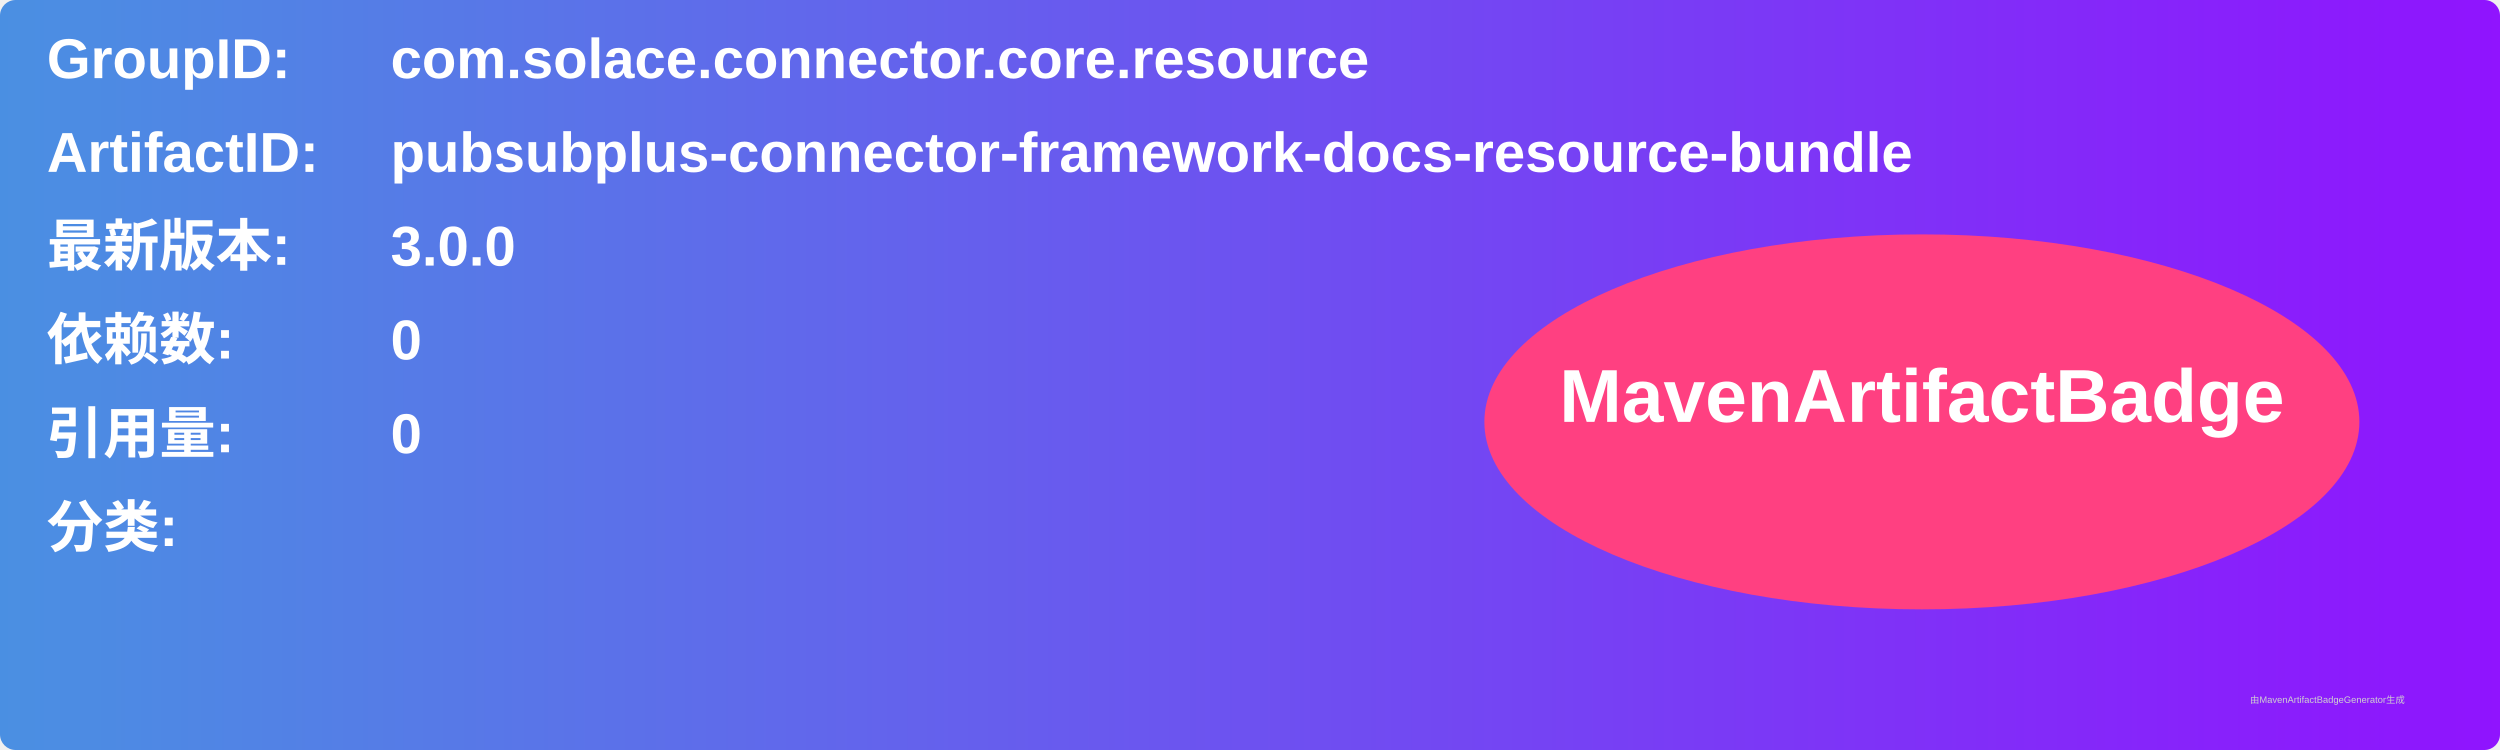
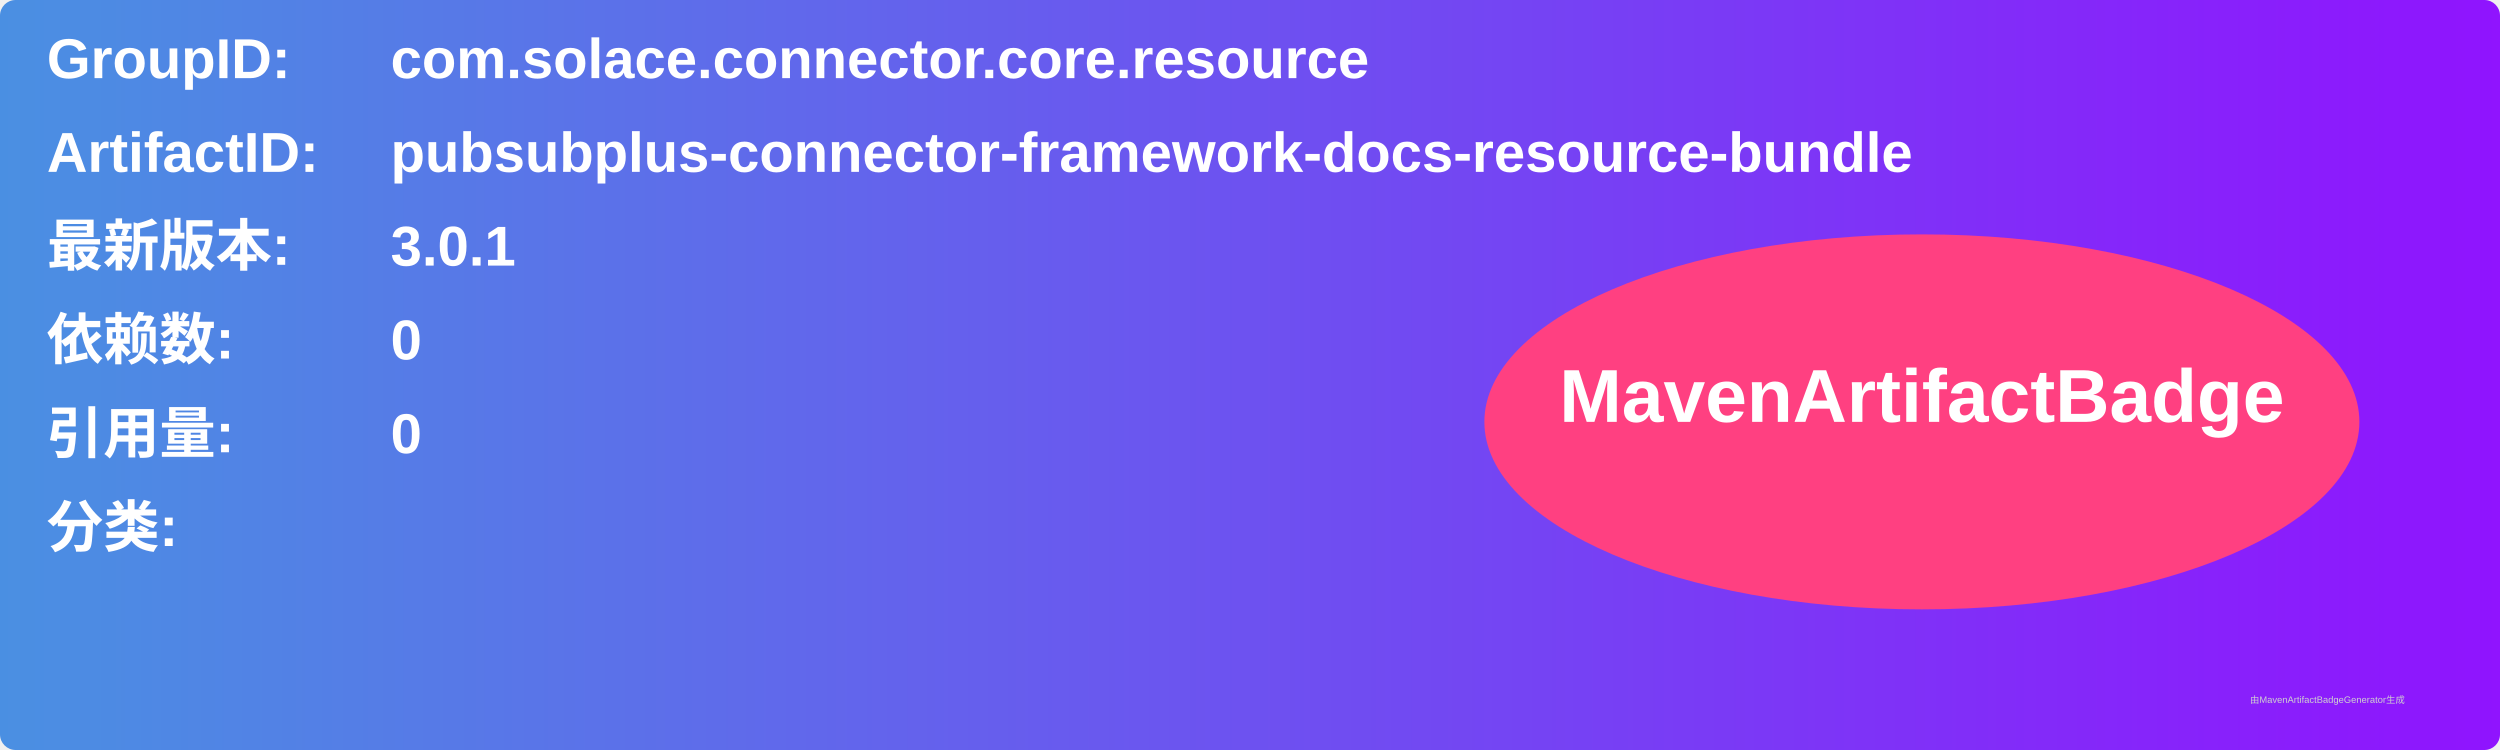
<svg xmlns="http://www.w3.org/2000/svg" width="800" height="240" viewBox="0 0 800 240">
  <linearGradient id="grad" x1="0%" y1="0%" x2="100%" y2="0%">
    <stop offset="0%" stop-color="#4a90e2" />
    <stop offset="100%" stop-color="#9013fe" />
  </linearGradient>
  <rect width="100%" height="100%" rx="5" ry="5" fill="url(#grad)" />
  <g transform="translate(15, 15)">
    <text x="0" y="10" font-family="Arial" font-size="18" fill="white" font-weight="bold" width="260">GroupID:</text>
    <text x="110" y="10" font-family="Arial" font-size="18" fill="white" font-weight="bold" width="460">com.solace.connector.core.resource</text>
    <text x="0" y="40" font-family="Arial" font-size="18" fill="white" font-weight="bold" width="260">ArtifactID:</text>
    <text x="110" y="40" font-family="Arial" font-size="18" fill="white" font-weight="bold" width="460">pubsubplus-connector-framework-docs-resource-bundle</text>
    <text x="0" y="70" font-family="Arial" font-size="18" fill="white" font-weight="bold">最新版本:</text>
    <text x="110" y="70" font-family="Arial" font-size="18" fill="white" font-weight="bold">
-       <tspan font-weight="bold">3.0.0</tspan>
+       <tspan font-weight="bold">3.0.1</tspan>
    </text>
    <text x="0" y="100" font-family="Arial" font-size="18" fill="white" font-weight="bold">依赖数: </text>
    <text x="110" y="100" font-family="Arial" font-size="18" fill="white">
      <tspan font-weight="bold">0</tspan>
    </text>
    <text x="0" y="130" font-family="Arial" font-size="18" fill="white" font-weight="bold">引用量: </text>
    <text x="110" y="130" font-family="Arial" font-size="18" fill="white">
      <tspan font-weight="bold">0</tspan>
    </text>
    <text x="0" y="160" font-family="Arial" font-size="18" fill="white" font-weight="bold">分类:</text>
    <text x="10" y="190" font-family="Arial" font-size="10" fill="white">
      <tspan font-weight="bold" />
    </text>
    <ellipse cx="600" cy="120" rx="140" ry="60" fill="#ff4081" />
    <text x="600" y="120" text-anchor="middle" font-family="Arial" font-size="24" fill="white" font-weight="bold">MavenArtifactBadge</text>
  </g>
  <text x="720" y="225" font-family="Arial" font-size="3" fill="#d0d0d0">由MavenArtifactBadgeGenerator生成</text>
</svg>
